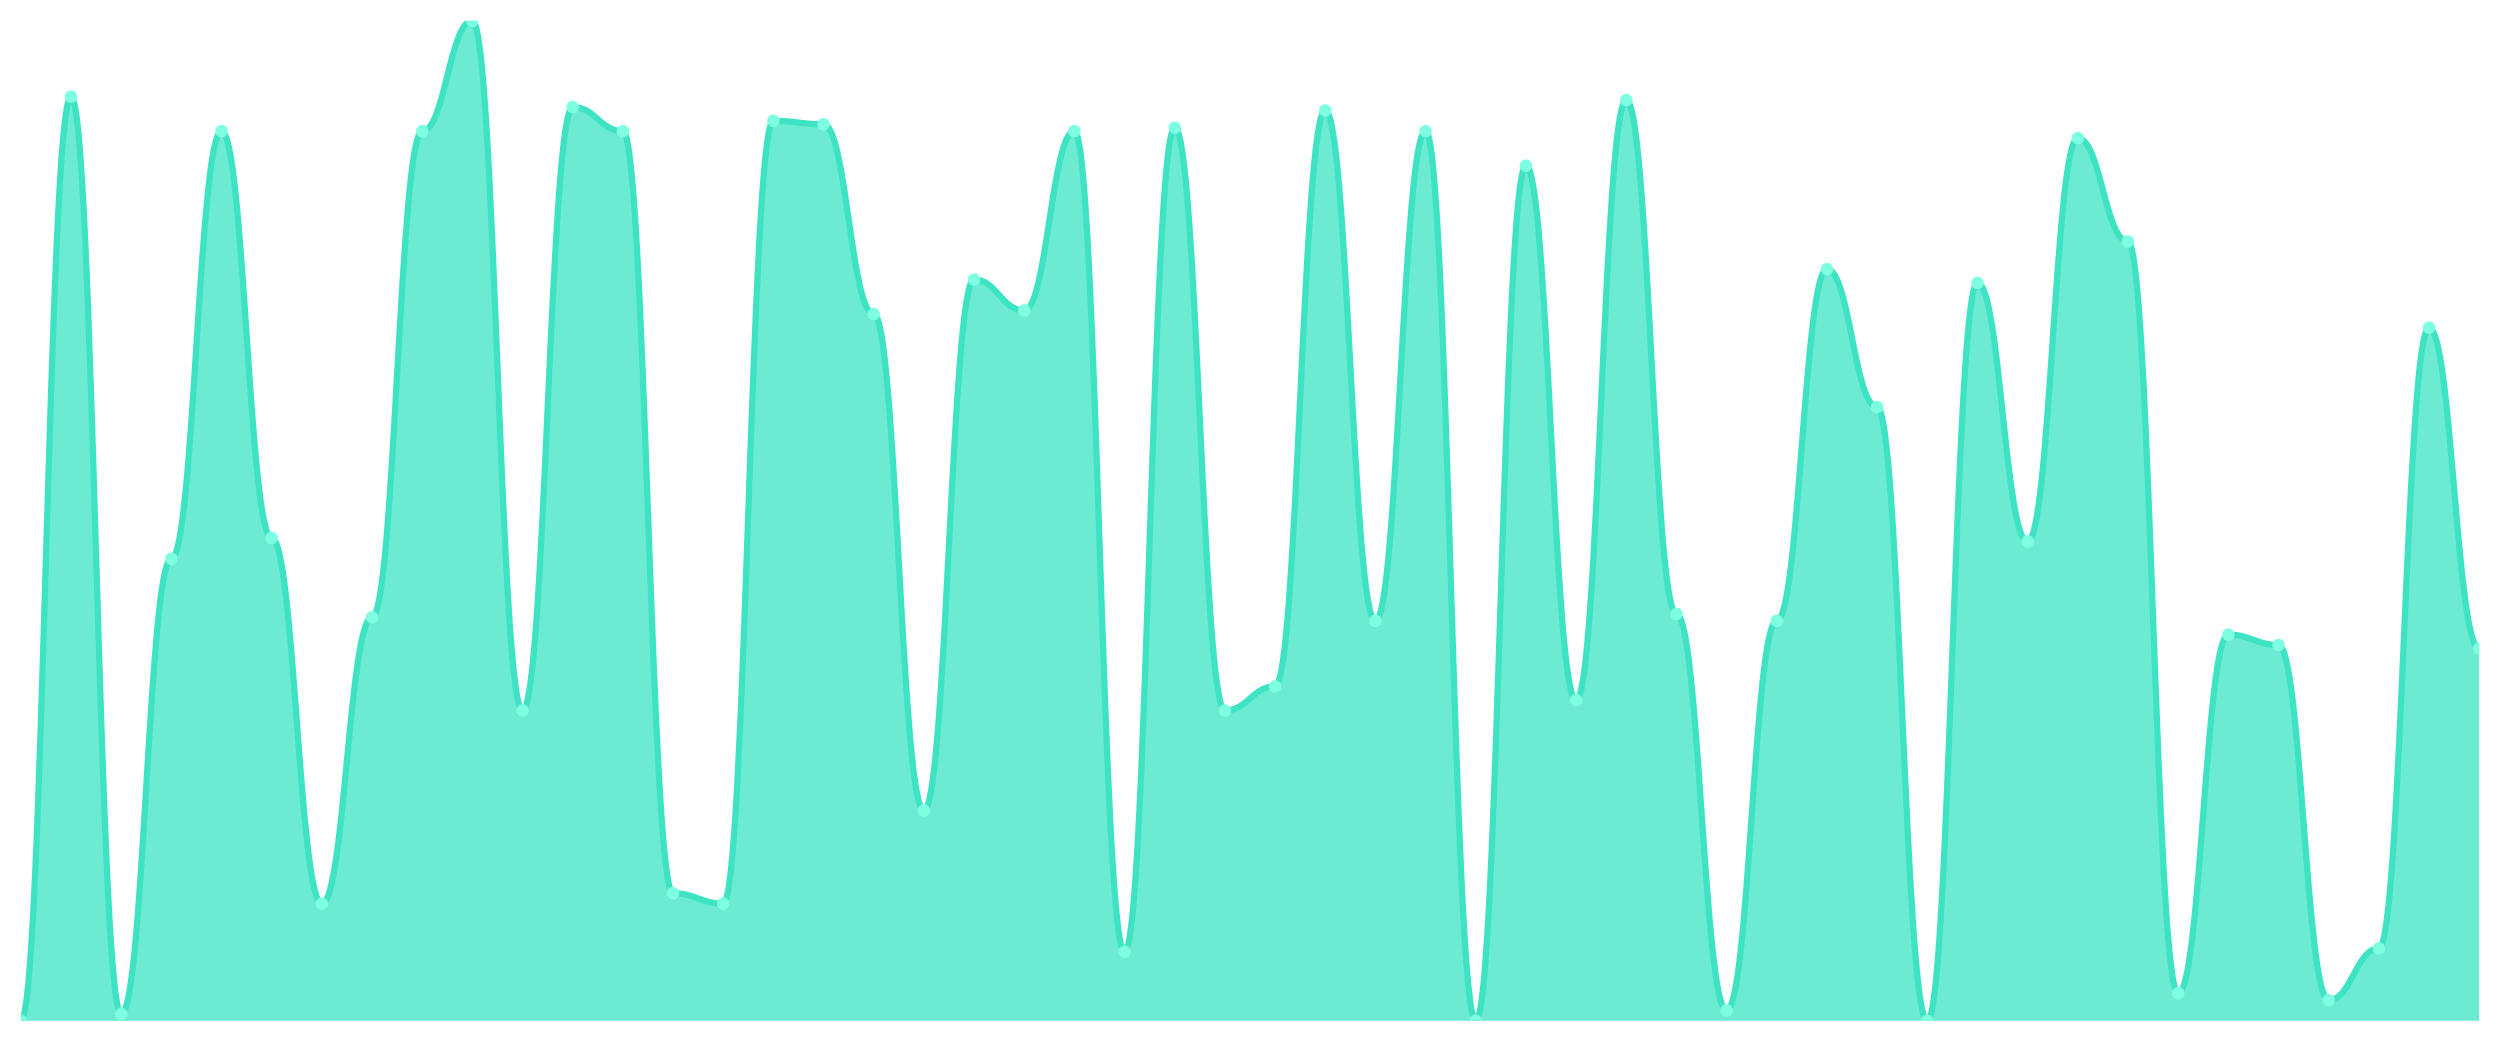
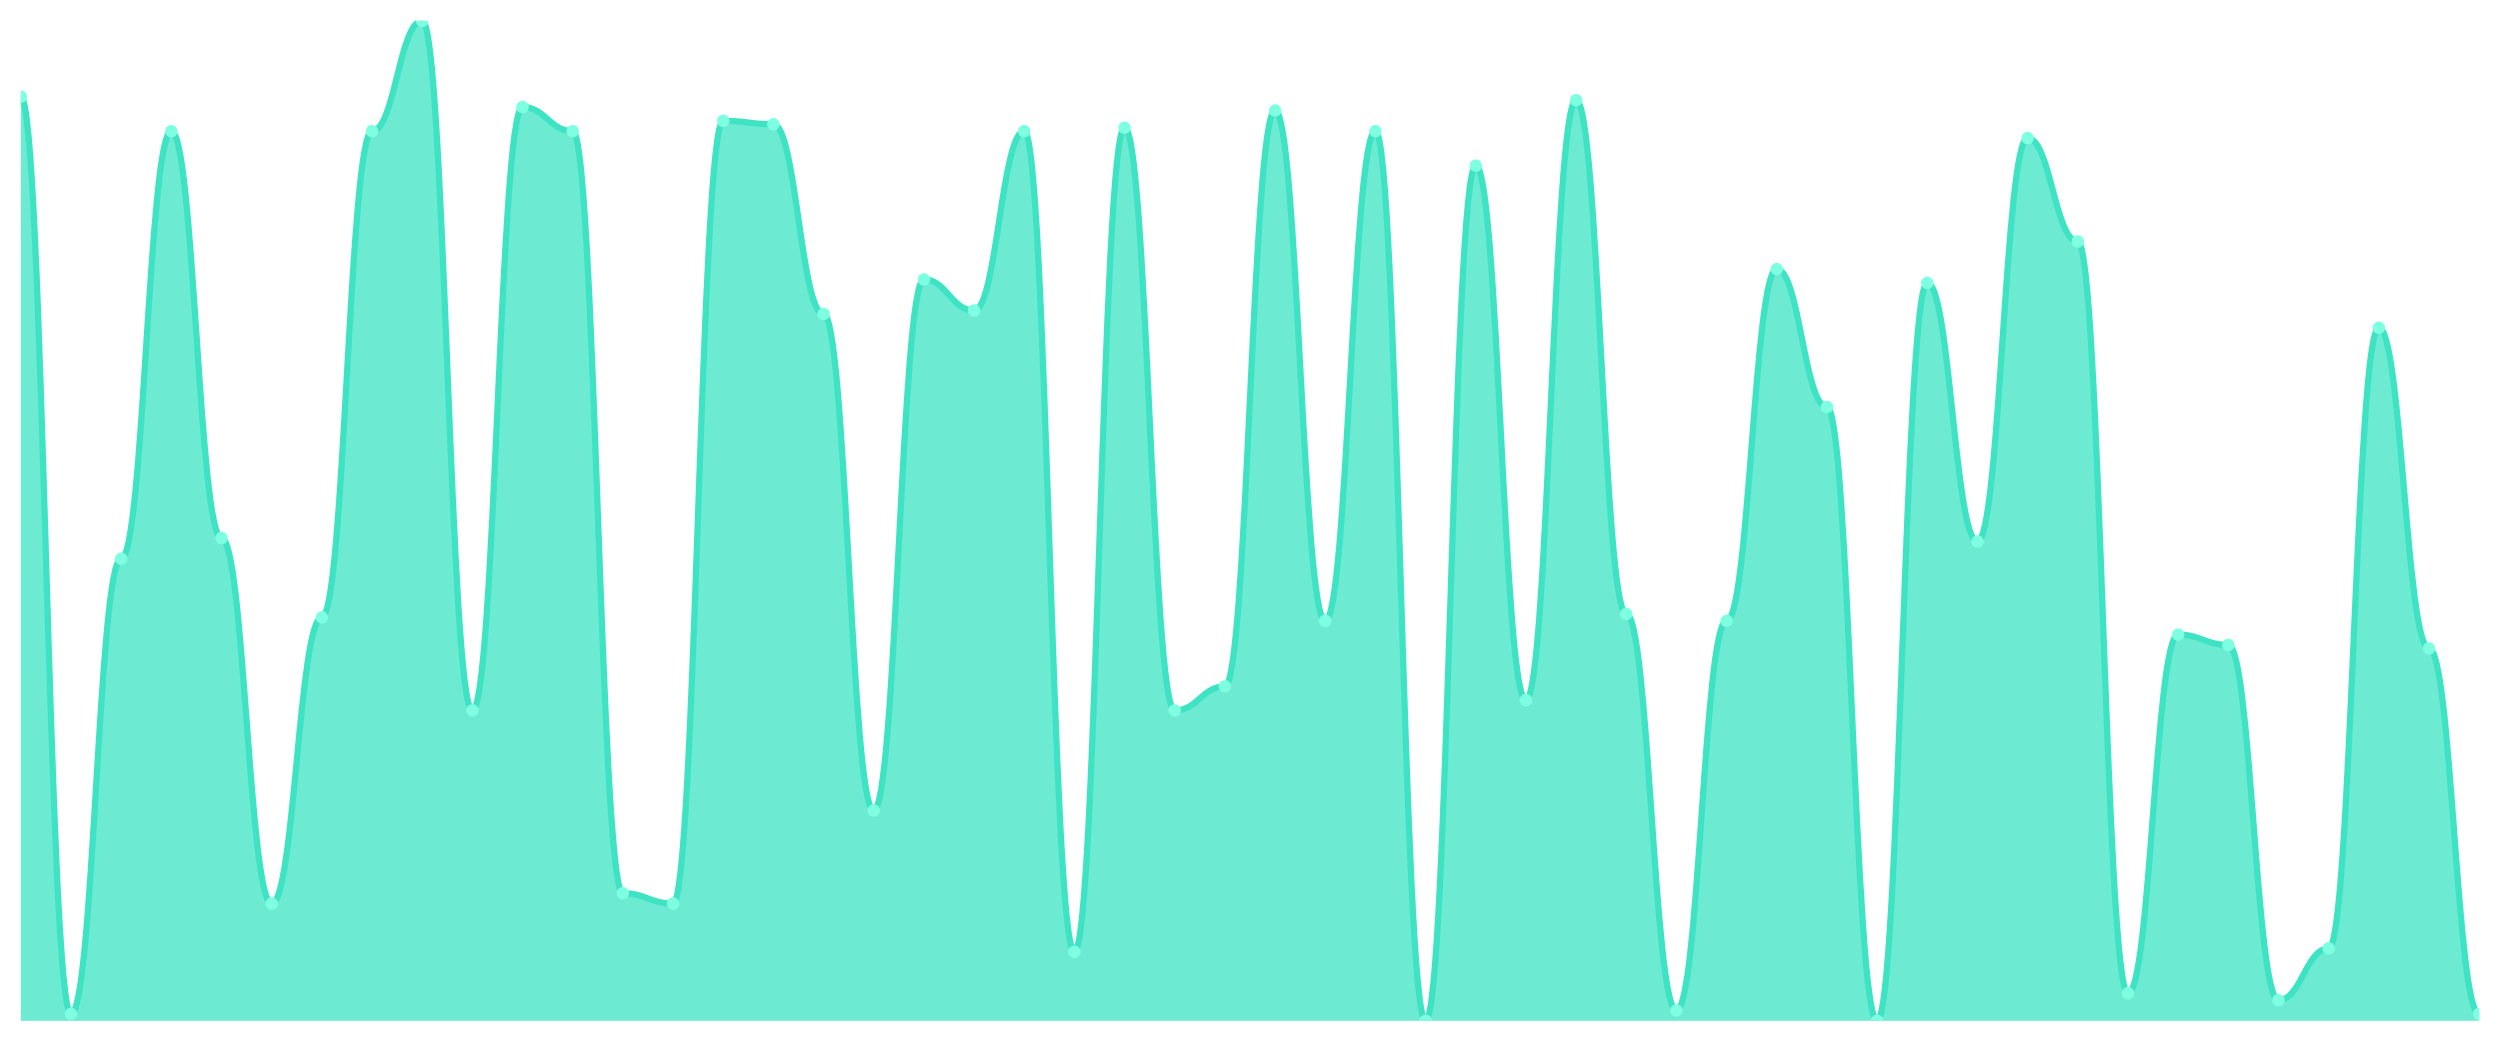
<svg xmlns="http://www.w3.org/2000/svg" viewBox="0 0 1200 500" width="1200" height="500">
  <defs>
    <clipPath id="c">
      <rect x="10" y="10" width="1180" height="480" />
    </clipPath>
  </defs>
  <rect width="1200" height="500" fill="none" />
  <g clip-path="url(#c)">
-     <path d="M 10,490 L 10,490 C 20.837,490 23.245,46.414 34.082,46.414 C 44.918,46.414 47.327,486.69 58.163,486.69 C 69,486.69 71.408,268.207 82.245,268.207 C 93.082,268.207 95.49,62.966 106.327,62.966 C 117.163,62.966 119.571,258.276 130.408,258.276 C 141.245,258.276 143.653,433.724 154.49,433.724 C 165.327,433.724 167.735,296.345 178.571,296.345 C 189.408,296.345 191.816,62.966 202.653,62.966 C 213.49,62.966 215.898,10 226.735,10 C 237.571,10 239.98,341.034 250.816,341.034 C 261.653,341.034 264.061,51.379 274.898,51.379 C 285.735,51.379 288.143,62.966 298.98,62.966 C 309.816,62.966 312.224,428.759 323.061,428.759 C 333.898,428.759 336.306,433.724 347.143,433.724 C 357.98,433.724 360.388,58 371.224,58 C 382.061,58 384.469,59.655 395.306,59.655 C 406.143,59.655 408.551,150.69 419.388,150.69 C 430.224,150.69 432.633,389.034 443.469,389.034 C 454.306,389.034 456.714,134.138 467.551,134.138 C 478.388,134.138 480.796,149.034 491.633,149.034 C 502.469,149.034 504.878,62.966 515.714,62.966 C 526.551,62.966 528.959,456.897 539.796,456.897 C 550.633,456.897 553.041,61.31 563.878,61.31 C 574.714,61.31 577.122,341.034 587.959,341.034 C 598.796,341.034 601.204,329.448 612.041,329.448 C 622.878,329.448 625.286,53.034 636.122,53.034 C 646.959,53.034 649.367,298 660.204,298 C 671.041,298 673.449,62.966 684.286,62.966 C 695.122,62.966 697.531,490 708.367,490 C 719.204,490 721.612,79.517 732.449,79.517 C 743.286,79.517 745.694,336.069 756.531,336.069 C 767.367,336.069 769.776,48.069 780.612,48.069 C 791.449,48.069 793.857,294.69 804.694,294.69 C 815.531,294.69 817.939,485.034 828.776,485.034 C 839.612,485.034 842.02,298 852.857,298 C 863.694,298 866.102,129.172 876.939,129.172 C 887.776,129.172 890.184,195.379 901.02,195.379 C 911.857,195.379 914.265,490 925.102,490 C 935.939,490 938.347,135.793 949.184,135.793 C 960.02,135.793 962.429,259.931 973.265,259.931 C 984.102,259.931 986.51,66.276 997.347,66.276 C 1008.184,66.276 1010.592,115.931 1021.429,115.931 C 1032.265,115.931 1034.673,476.759 1045.51,476.759 C 1056.347,476.759 1058.755,304.621 1069.592,304.621 C 1080.429,304.621 1082.837,309.586 1093.673,309.586 C 1104.51,309.586 1106.918,480.069 1117.755,480.069 C 1128.592,480.069 1131,455.241 1141.837,455.241 C 1152.673,455.241 1155.082,157.31 1165.918,157.31 C 1176.755,157.31 1179.163,311.241 1190,311.241 L 1190,490 Z" fill="rgba(61,227,195,0.75)" />
-     <path d="M 10,490 C 20.837,490 23.245,46.414 34.082,46.414 C 44.918,46.414 47.327,486.69 58.163,486.69 C 69,486.69 71.408,268.207 82.245,268.207 C 93.082,268.207 95.49,62.966 106.327,62.966 C 117.163,62.966 119.571,258.276 130.408,258.276 C 141.245,258.276 143.653,433.724 154.49,433.724 C 165.327,433.724 167.735,296.345 178.571,296.345 C 189.408,296.345 191.816,62.966 202.653,62.966 C 213.49,62.966 215.898,10 226.735,10 C 237.571,10 239.98,341.034 250.816,341.034 C 261.653,341.034 264.061,51.379 274.898,51.379 C 285.735,51.379 288.143,62.966 298.98,62.966 C 309.816,62.966 312.224,428.759 323.061,428.759 C 333.898,428.759 336.306,433.724 347.143,433.724 C 357.98,433.724 360.388,58 371.224,58 C 382.061,58 384.469,59.655 395.306,59.655 C 406.143,59.655 408.551,150.69 419.388,150.69 C 430.224,150.69 432.633,389.034 443.469,389.034 C 454.306,389.034 456.714,134.138 467.551,134.138 C 478.388,134.138 480.796,149.034 491.633,149.034 C 502.469,149.034 504.878,62.966 515.714,62.966 C 526.551,62.966 528.959,456.897 539.796,456.897 C 550.633,456.897 553.041,61.31 563.878,61.31 C 574.714,61.31 577.122,341.034 587.959,341.034 C 598.796,341.034 601.204,329.448 612.041,329.448 C 622.878,329.448 625.286,53.034 636.122,53.034 C 646.959,53.034 649.367,298 660.204,298 C 671.041,298 673.449,62.966 684.286,62.966 C 695.122,62.966 697.531,490 708.367,490 C 719.204,490 721.612,79.517 732.449,79.517 C 743.286,79.517 745.694,336.069 756.531,336.069 C 767.367,336.069 769.776,48.069 780.612,48.069 C 791.449,48.069 793.857,294.69 804.694,294.69 C 815.531,294.69 817.939,485.034 828.776,485.034 C 839.612,485.034 842.02,298 852.857,298 C 863.694,298 866.102,129.172 876.939,129.172 C 887.776,129.172 890.184,195.379 901.02,195.379 C 911.857,195.379 914.265,490 925.102,490 C 935.939,490 938.347,135.793 949.184,135.793 C 960.02,135.793 962.429,259.931 973.265,259.931 C 984.102,259.931 986.51,66.276 997.347,66.276 C 1008.184,66.276 1010.592,115.931 1021.429,115.931 C 1032.265,115.931 1034.673,476.759 1045.51,476.759 C 1056.347,476.759 1058.755,304.621 1069.592,304.621 C 1080.429,304.621 1082.837,309.586 1093.673,309.586 C 1104.51,309.586 1106.918,480.069 1117.755,480.069 C 1128.592,480.069 1131,455.241 1141.837,455.241 C 1152.673,455.241 1155.082,157.31 1165.918,157.31 C 1176.755,157.31 1179.163,311.241 1190,311.241" fill="none" stroke="#3de3c3" stroke-width="3" stroke-linecap="round" stroke-linejoin="round" />
-     <circle cx="10" cy="490" r="3" fill="#7fffe1" />
-     <circle cx="34.082" cy="46.414" r="3" fill="#7fffe1" />
-     <circle cx="58.163" cy="486.69" r="3" fill="#7fffe1" />
-     <circle cx="82.245" cy="268.207" r="3" fill="#7fffe1" />
-     <circle cx="106.327" cy="62.966" r="3" fill="#7fffe1" />
-     <circle cx="130.408" cy="258.276" r="3" fill="#7fffe1" />
-     <circle cx="154.49" cy="433.724" r="3" fill="#7fffe1" />
-     <circle cx="178.571" cy="296.345" r="3" fill="#7fffe1" />
-     <circle cx="202.653" cy="62.966" r="3" fill="#7fffe1" />
-     <circle cx="226.735" cy="10" r="3" fill="#7fffe1" />
-     <circle cx="250.816" cy="341.034" r="3" fill="#7fffe1" />
-     <circle cx="274.898" cy="51.379" r="3" fill="#7fffe1" />
-     <circle cx="298.98" cy="62.966" r="3" fill="#7fffe1" />
-     <circle cx="323.061" cy="428.759" r="3" fill="#7fffe1" />
-     <circle cx="347.143" cy="433.724" r="3" fill="#7fffe1" />
-     <circle cx="371.224" cy="58" r="3" fill="#7fffe1" />
-     <circle cx="395.306" cy="59.655" r="3" fill="#7fffe1" />
-     <circle cx="419.388" cy="150.69" r="3" fill="#7fffe1" />
-     <circle cx="443.469" cy="389.034" r="3" fill="#7fffe1" />
-     <circle cx="467.551" cy="134.138" r="3" fill="#7fffe1" />
-     <circle cx="491.633" cy="149.034" r="3" fill="#7fffe1" />
-     <circle cx="515.714" cy="62.966" r="3" fill="#7fffe1" />
-     <circle cx="539.796" cy="456.897" r="3" fill="#7fffe1" />
-     <circle cx="563.878" cy="61.31" r="3" fill="#7fffe1" />
-     <circle cx="587.959" cy="341.034" r="3" fill="#7fffe1" />
-     <circle cx="612.041" cy="329.448" r="3" fill="#7fffe1" />
-     <circle cx="636.122" cy="53.034" r="3" fill="#7fffe1" />
-     <circle cx="660.204" cy="298" r="3" fill="#7fffe1" />
-     <circle cx="684.286" cy="62.966" r="3" fill="#7fffe1" />
-     <circle cx="708.367" cy="490" r="3" fill="#7fffe1" />
-     <circle cx="732.449" cy="79.517" r="3" fill="#7fffe1" />
-     <circle cx="756.531" cy="336.069" r="3" fill="#7fffe1" />
-     <circle cx="780.612" cy="48.069" r="3" fill="#7fffe1" />
-     <circle cx="804.694" cy="294.69" r="3" fill="#7fffe1" />
-     <circle cx="828.776" cy="485.034" r="3" fill="#7fffe1" />
-     <circle cx="852.857" cy="298" r="3" fill="#7fffe1" />
-     <circle cx="876.939" cy="129.172" r="3" fill="#7fffe1" />
-     <circle cx="901.02" cy="195.379" r="3" fill="#7fffe1" />
-     <circle cx="925.102" cy="490" r="3" fill="#7fffe1" />
-     <circle cx="949.184" cy="135.793" r="3" fill="#7fffe1" />
-     <circle cx="973.265" cy="259.931" r="3" fill="#7fffe1" />
-     <circle cx="997.347" cy="66.276" r="3" fill="#7fffe1" />
-     <circle cx="1021.429" cy="115.931" r="3" fill="#7fffe1" />
-     <circle cx="1045.51" cy="476.759" r="3" fill="#7fffe1" />
-     <circle cx="1069.592" cy="304.621" r="3" fill="#7fffe1" />
-     <circle cx="1093.673" cy="309.586" r="3" fill="#7fffe1" />
-     <circle cx="1117.755" cy="480.069" r="3" fill="#7fffe1" />
-     <circle cx="1141.837" cy="455.241" r="3" fill="#7fffe1" />
-     <circle cx="1165.918" cy="157.31" r="3" fill="#7fffe1" />
-     <circle cx="1190" cy="311.241" r="3" fill="#7fffe1" />
+     <path d="M 10,490 L 10,46.414 C 20.837,46.414 23.245,486.69 34.082,486.69 C 44.918,486.69 47.327,268.207 58.163,268.207 C 69,268.207 71.408,62.966 82.245,62.966 C 93.082,62.966 95.49,258.276 106.327,258.276 C 117.163,258.276 119.571,433.724 130.408,433.724 C 141.245,433.724 143.653,296.345 154.49,296.345 C 165.327,296.345 167.735,62.966 178.571,62.966 C 189.408,62.966 191.816,10 202.653,10 C 213.49,10 215.898,341.034 226.735,341.034 C 237.571,341.034 239.98,51.379 250.816,51.379 C 261.653,51.379 264.061,62.966 274.898,62.966 C 285.735,62.966 288.143,428.759 298.98,428.759 C 309.816,428.759 312.224,433.724 323.061,433.724 C 333.898,433.724 336.306,58 347.143,58 C 357.98,58 360.388,59.655 371.224,59.655 C 382.061,59.655 384.469,150.69 395.306,150.69 C 406.143,150.69 408.551,389.034 419.388,389.034 C 430.224,389.034 432.633,134.138 443.469,134.138 C 454.306,134.138 456.714,149.034 467.551,149.034 C 478.388,149.034 480.796,62.966 491.633,62.966 C 502.469,62.966 504.878,456.897 515.714,456.897 C 526.551,456.897 528.959,61.31 539.796,61.31 C 550.633,61.31 553.041,341.034 563.878,341.034 C 574.714,341.034 577.122,329.448 587.959,329.448 C 598.796,329.448 601.204,53.034 612.041,53.034 C 622.878,53.034 625.286,298 636.122,298 C 646.959,298 649.367,62.966 660.204,62.966 C 671.041,62.966 673.449,490 684.286,490 C 695.122,490 697.531,79.517 708.367,79.517 C 719.204,79.517 721.612,336.069 732.449,336.069 C 743.286,336.069 745.694,48.069 756.531,48.069 C 767.367,48.069 769.776,294.69 780.612,294.69 C 791.449,294.69 793.857,485.034 804.694,485.034 C 815.531,485.034 817.939,298 828.776,298 C 839.612,298 842.02,129.172 852.857,129.172 C 863.694,129.172 866.102,195.379 876.939,195.379 C 887.776,195.379 890.184,490 901.02,490 C 911.857,490 914.265,135.793 925.102,135.793 C 935.939,135.793 938.347,259.931 949.184,259.931 C 960.02,259.931 962.429,66.276 973.265,66.276 C 984.102,66.276 986.51,115.931 997.347,115.931 C 1008.184,115.931 1010.592,476.759 1021.429,476.759 C 1032.265,476.759 1034.673,304.621 1045.51,304.621 C 1056.347,304.621 1058.755,309.586 1069.592,309.586 C 1080.429,309.586 1082.837,480.069 1093.673,480.069 C 1104.51,480.069 1106.918,455.241 1117.755,455.241 C 1128.592,455.241 1131,157.31 1141.837,157.31 C 1152.673,157.31 1155.082,311.241 1165.918,311.241 C 1176.755,311.241 1179.163,486.69 1190,486.69 L 1190,490 Z" fill="rgba(61,227,195,0.75)" />
+     <path d="M 10,46.414 C 20.837,46.414 23.245,486.69 34.082,486.69 C 44.918,486.69 47.327,268.207 58.163,268.207 C 69,268.207 71.408,62.966 82.245,62.966 C 93.082,62.966 95.49,258.276 106.327,258.276 C 117.163,258.276 119.571,433.724 130.408,433.724 C 141.245,433.724 143.653,296.345 154.49,296.345 C 165.327,296.345 167.735,62.966 178.571,62.966 C 189.408,62.966 191.816,10 202.653,10 C 213.49,10 215.898,341.034 226.735,341.034 C 237.571,341.034 239.98,51.379 250.816,51.379 C 261.653,51.379 264.061,62.966 274.898,62.966 C 285.735,62.966 288.143,428.759 298.98,428.759 C 309.816,428.759 312.224,433.724 323.061,433.724 C 333.898,433.724 336.306,58 347.143,58 C 357.98,58 360.388,59.655 371.224,59.655 C 382.061,59.655 384.469,150.69 395.306,150.69 C 406.143,150.69 408.551,389.034 419.388,389.034 C 430.224,389.034 432.633,134.138 443.469,134.138 C 454.306,134.138 456.714,149.034 467.551,149.034 C 478.388,149.034 480.796,62.966 491.633,62.966 C 502.469,62.966 504.878,456.897 515.714,456.897 C 526.551,456.897 528.959,61.31 539.796,61.31 C 550.633,61.31 553.041,341.034 563.878,341.034 C 574.714,341.034 577.122,329.448 587.959,329.448 C 598.796,329.448 601.204,53.034 612.041,53.034 C 622.878,53.034 625.286,298 636.122,298 C 646.959,298 649.367,62.966 660.204,62.966 C 671.041,62.966 673.449,490 684.286,490 C 695.122,490 697.531,79.517 708.367,79.517 C 719.204,79.517 721.612,336.069 732.449,336.069 C 743.286,336.069 745.694,48.069 756.531,48.069 C 767.367,48.069 769.776,294.69 780.612,294.69 C 791.449,294.69 793.857,485.034 804.694,485.034 C 815.531,485.034 817.939,298 828.776,298 C 839.612,298 842.02,129.172 852.857,129.172 C 863.694,129.172 866.102,195.379 876.939,195.379 C 887.776,195.379 890.184,490 901.02,490 C 911.857,490 914.265,135.793 925.102,135.793 C 935.939,135.793 938.347,259.931 949.184,259.931 C 960.02,259.931 962.429,66.276 973.265,66.276 C 984.102,66.276 986.51,115.931 997.347,115.931 C 1008.184,115.931 1010.592,476.759 1021.429,476.759 C 1032.265,476.759 1034.673,304.621 1045.51,304.621 C 1056.347,304.621 1058.755,309.586 1069.592,309.586 C 1080.429,309.586 1082.837,480.069 1093.673,480.069 C 1104.51,480.069 1106.918,455.241 1117.755,455.241 C 1128.592,455.241 1131,157.31 1141.837,157.31 C 1152.673,157.31 1155.082,311.241 1165.918,311.241 C 1176.755,311.241 1179.163,486.69 1190,486.69" fill="none" stroke="#3de3c3" stroke-width="3" stroke-linecap="round" stroke-linejoin="round" />
+     <circle cx="10" cy="46.414" r="3" fill="#7fffe1" />
+     <circle cx="34.082" cy="486.69" r="3" fill="#7fffe1" />
+     <circle cx="58.163" cy="268.207" r="3" fill="#7fffe1" />
+     <circle cx="82.245" cy="62.966" r="3" fill="#7fffe1" />
+     <circle cx="106.327" cy="258.276" r="3" fill="#7fffe1" />
+     <circle cx="130.408" cy="433.724" r="3" fill="#7fffe1" />
+     <circle cx="154.49" cy="296.345" r="3" fill="#7fffe1" />
+     <circle cx="178.571" cy="62.966" r="3" fill="#7fffe1" />
+     <circle cx="202.653" cy="10" r="3" fill="#7fffe1" />
+     <circle cx="226.735" cy="341.034" r="3" fill="#7fffe1" />
+     <circle cx="250.816" cy="51.379" r="3" fill="#7fffe1" />
+     <circle cx="274.898" cy="62.966" r="3" fill="#7fffe1" />
+     <circle cx="298.98" cy="428.759" r="3" fill="#7fffe1" />
+     <circle cx="323.061" cy="433.724" r="3" fill="#7fffe1" />
+     <circle cx="347.143" cy="58" r="3" fill="#7fffe1" />
+     <circle cx="371.224" cy="59.655" r="3" fill="#7fffe1" />
+     <circle cx="395.306" cy="150.69" r="3" fill="#7fffe1" />
+     <circle cx="419.388" cy="389.034" r="3" fill="#7fffe1" />
+     <circle cx="443.469" cy="134.138" r="3" fill="#7fffe1" />
+     <circle cx="467.551" cy="149.034" r="3" fill="#7fffe1" />
+     <circle cx="491.633" cy="62.966" r="3" fill="#7fffe1" />
+     <circle cx="515.714" cy="456.897" r="3" fill="#7fffe1" />
+     <circle cx="539.796" cy="61.31" r="3" fill="#7fffe1" />
+     <circle cx="563.878" cy="341.034" r="3" fill="#7fffe1" />
+     <circle cx="587.959" cy="329.448" r="3" fill="#7fffe1" />
+     <circle cx="612.041" cy="53.034" r="3" fill="#7fffe1" />
+     <circle cx="636.122" cy="298" r="3" fill="#7fffe1" />
+     <circle cx="660.204" cy="62.966" r="3" fill="#7fffe1" />
+     <circle cx="684.286" cy="490" r="3" fill="#7fffe1" />
+     <circle cx="708.367" cy="79.517" r="3" fill="#7fffe1" />
+     <circle cx="732.449" cy="336.069" r="3" fill="#7fffe1" />
+     <circle cx="756.531" cy="48.069" r="3" fill="#7fffe1" />
+     <circle cx="780.612" cy="294.69" r="3" fill="#7fffe1" />
+     <circle cx="804.694" cy="485.034" r="3" fill="#7fffe1" />
+     <circle cx="828.776" cy="298" r="3" fill="#7fffe1" />
+     <circle cx="852.857" cy="129.172" r="3" fill="#7fffe1" />
+     <circle cx="876.939" cy="195.379" r="3" fill="#7fffe1" />
+     <circle cx="901.02" cy="490" r="3" fill="#7fffe1" />
+     <circle cx="925.102" cy="135.793" r="3" fill="#7fffe1" />
+     <circle cx="949.184" cy="259.931" r="3" fill="#7fffe1" />
+     <circle cx="973.265" cy="66.276" r="3" fill="#7fffe1" />
+     <circle cx="997.347" cy="115.931" r="3" fill="#7fffe1" />
+     <circle cx="1021.429" cy="476.759" r="3" fill="#7fffe1" />
+     <circle cx="1045.51" cy="304.621" r="3" fill="#7fffe1" />
+     <circle cx="1069.592" cy="309.586" r="3" fill="#7fffe1" />
+     <circle cx="1093.673" cy="480.069" r="3" fill="#7fffe1" />
+     <circle cx="1117.755" cy="455.241" r="3" fill="#7fffe1" />
+     <circle cx="1141.837" cy="157.31" r="3" fill="#7fffe1" />
+     <circle cx="1165.918" cy="311.241" r="3" fill="#7fffe1" />
+     <circle cx="1190" cy="486.69" r="3" fill="#7fffe1" />
  </g>
</svg>
